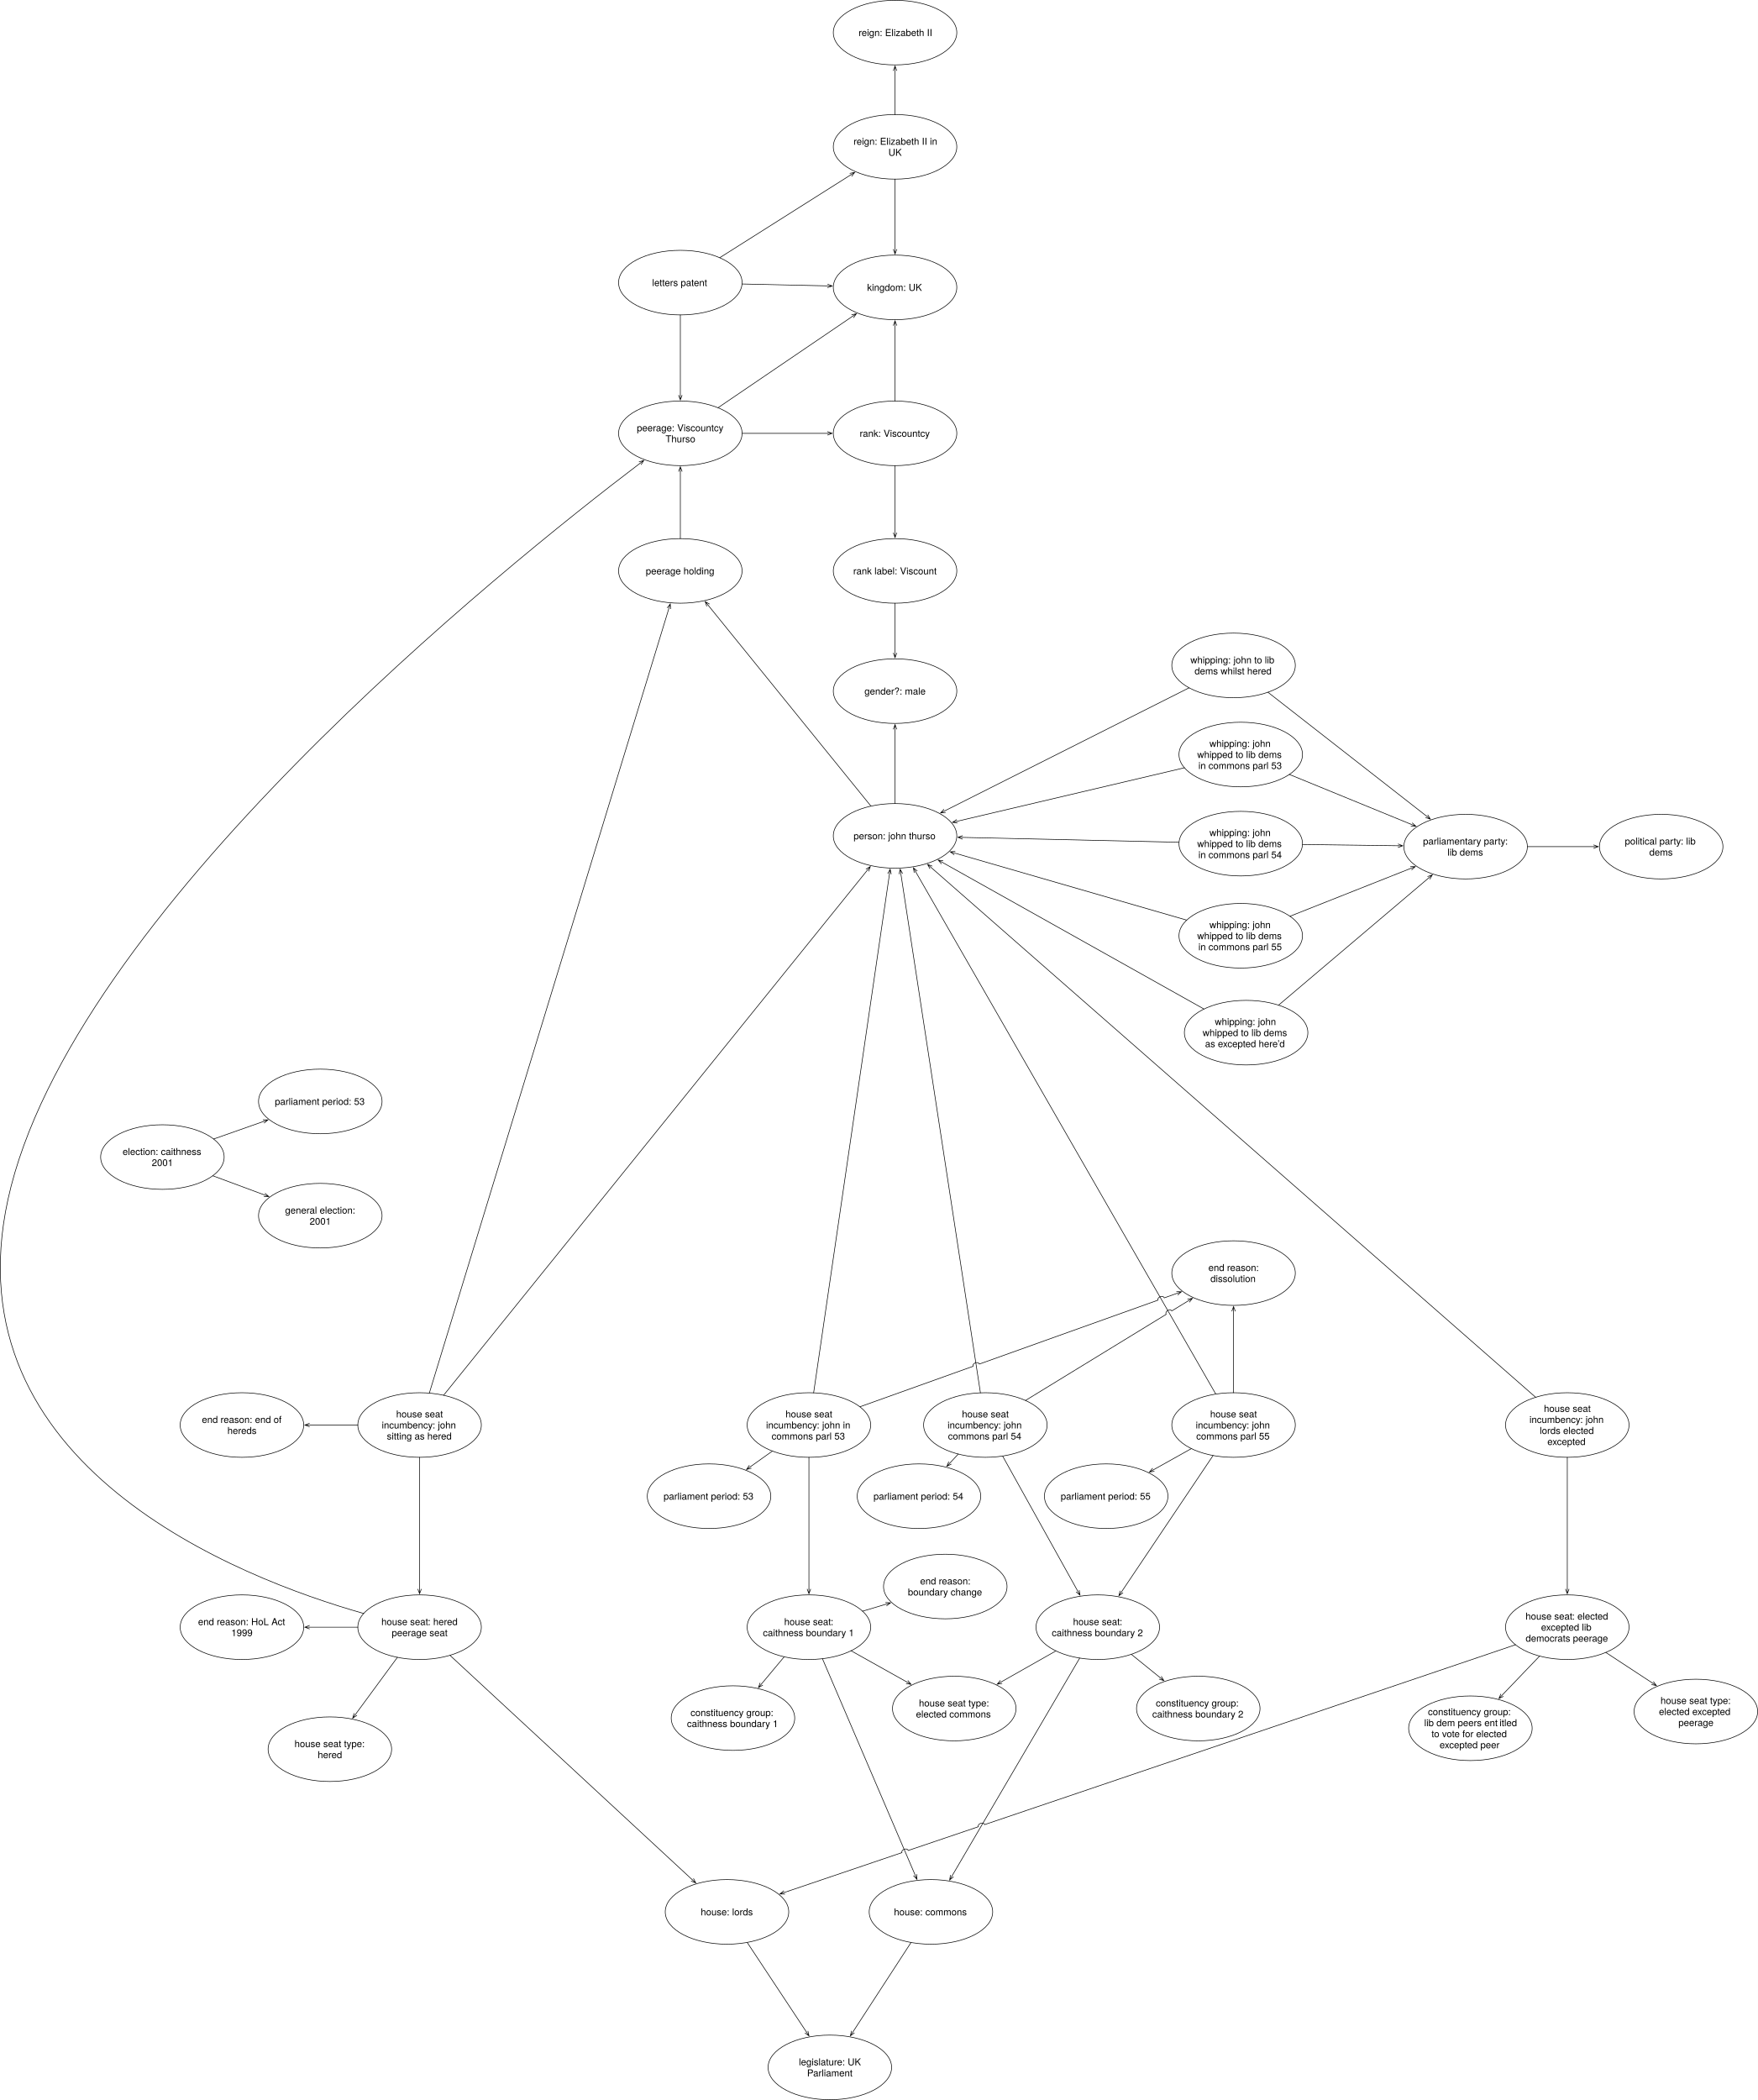
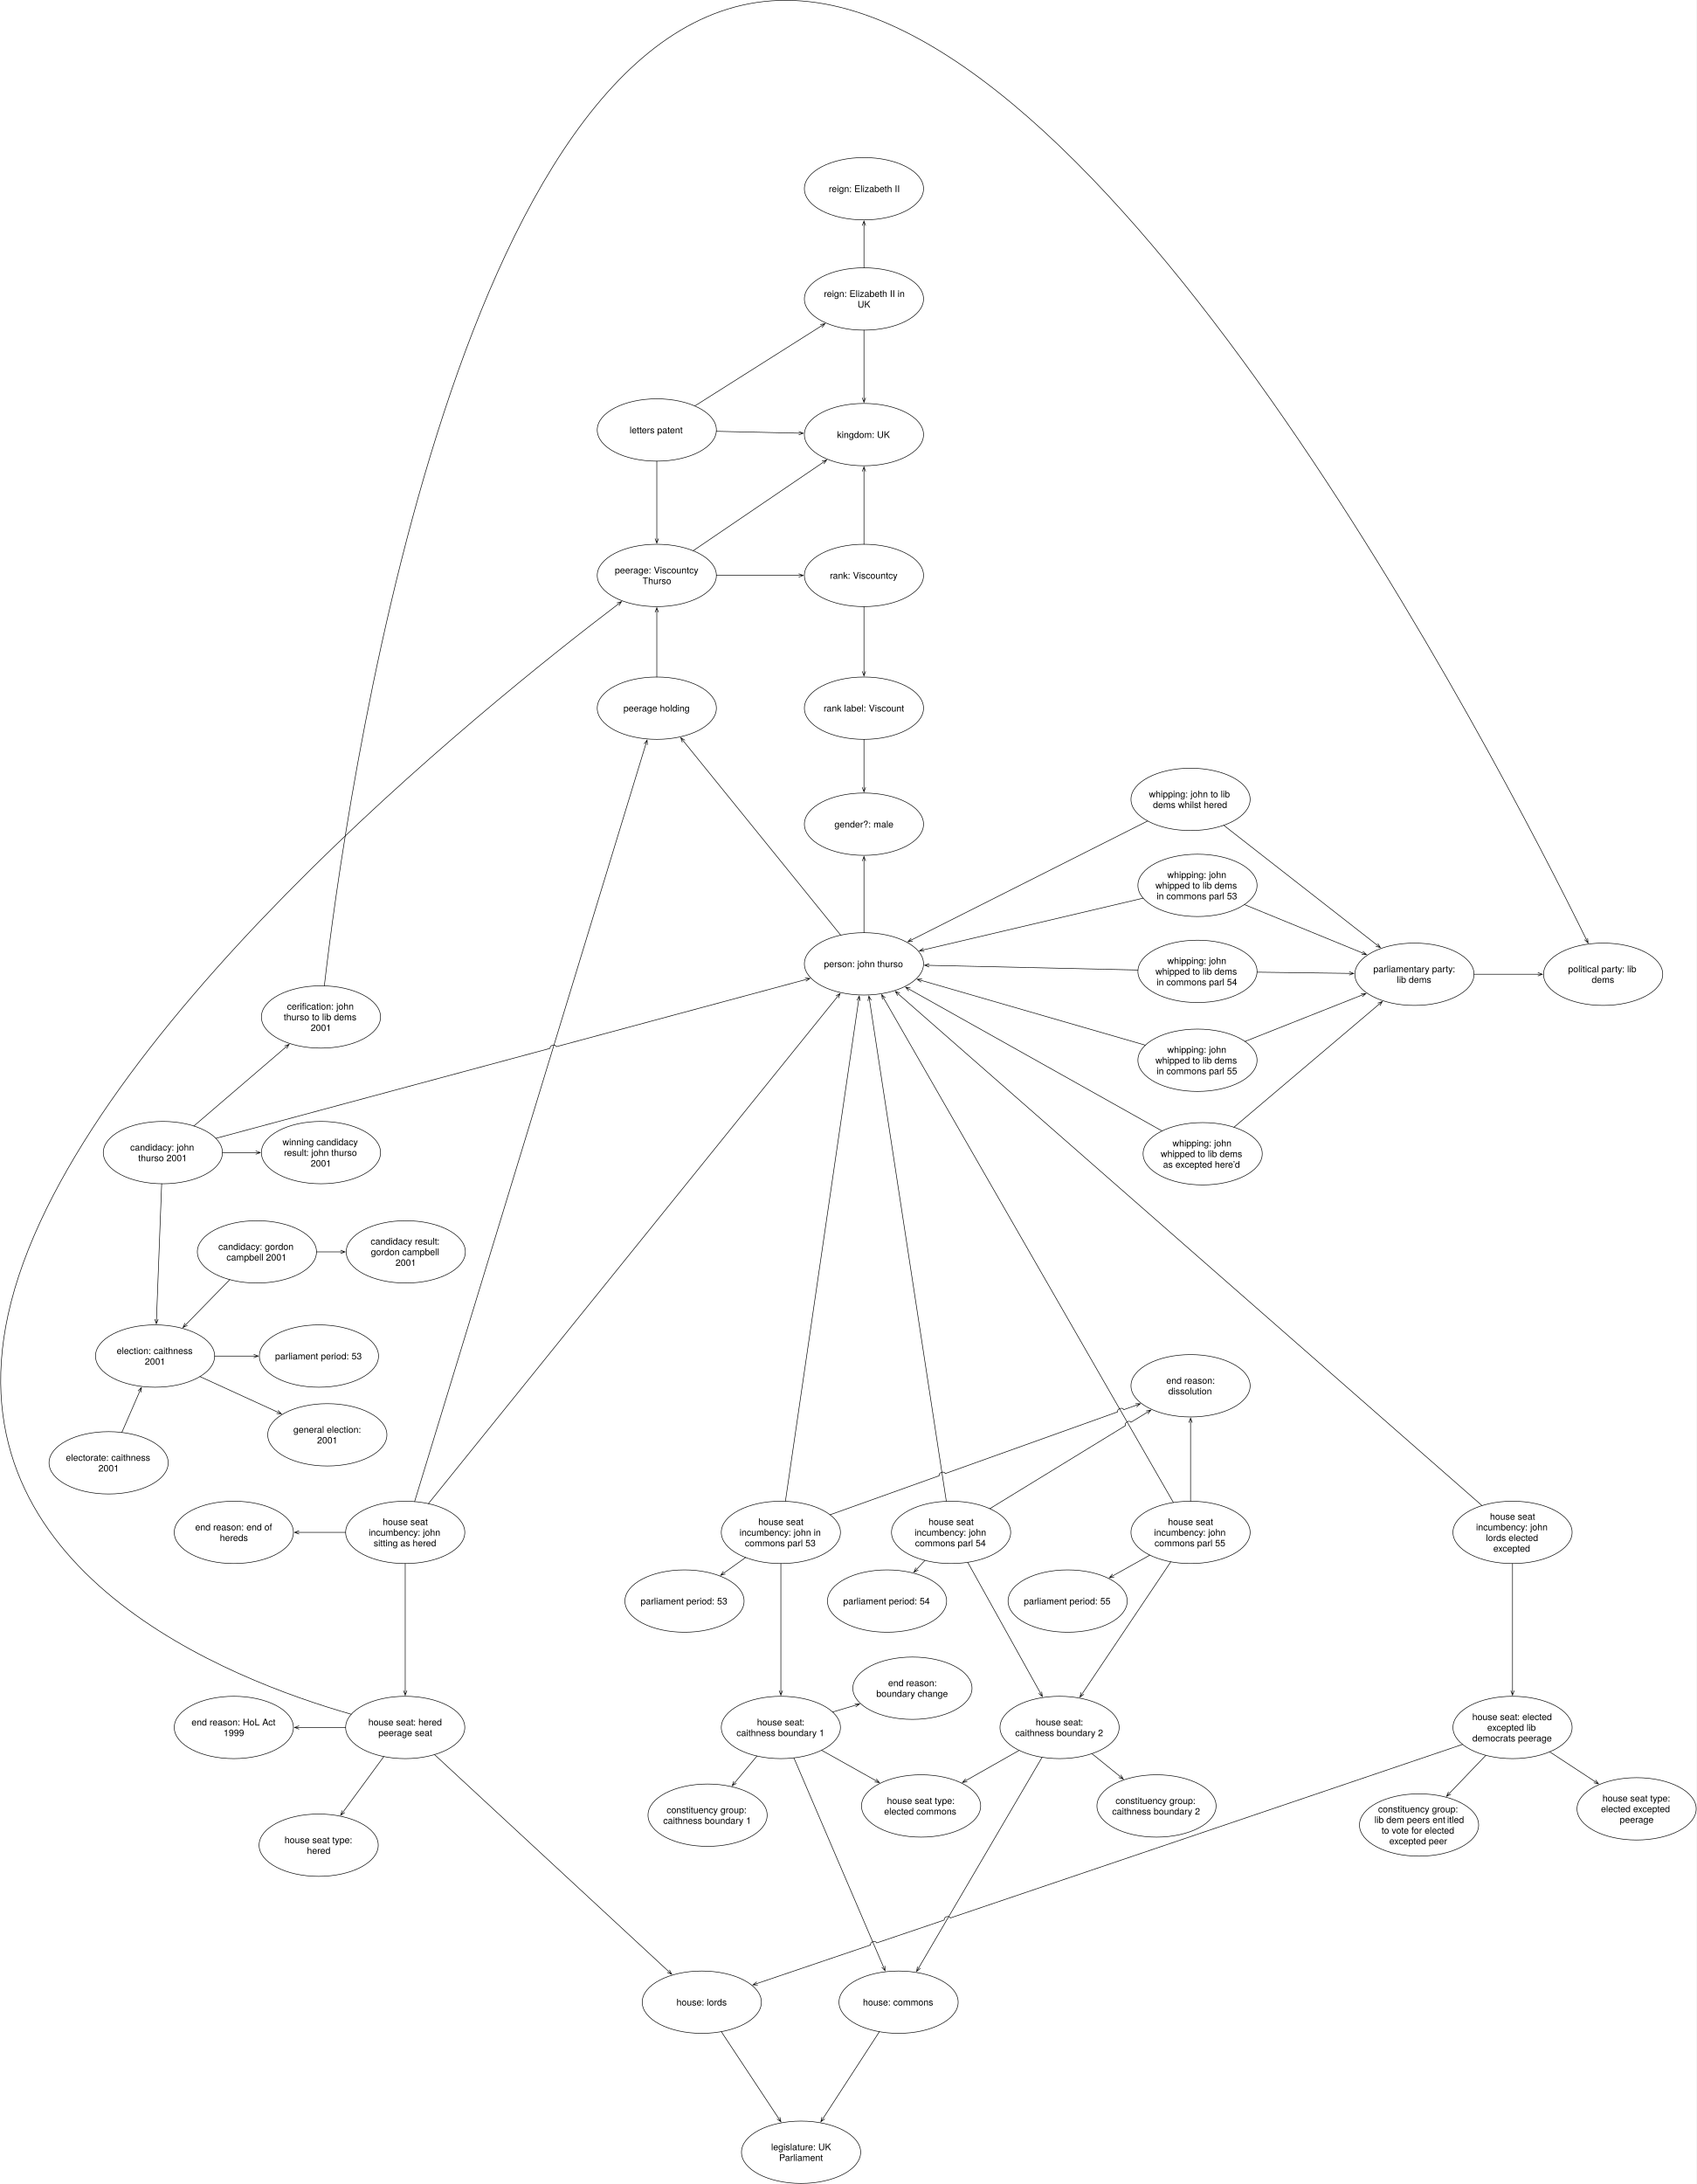
- <svg xmlns="http://www.w3.org/2000/svg" version="1.1" viewBox="-578.29 -2101.5 2939.29 3511" width="2939.29" height="3511">
+ <svg xmlns="http://www.w3.org/2000/svg" version="1.1" viewBox="-579 -2374 2940 3784" width="2940" height="3784">
  <defs>
    <font-face font-family="Helvetica Neue" font-size="16" panose-1="2 0 5 3 0 0 0 2 0 4" units-per-em="1000" underline-position="-100" underline-thickness="50" slope="0" x-height="517" cap-height="714" ascent="951.996" descent="-212.997" font-weight="400">
      <font-face-src>
        <font-face-name name="HelveticaNeue" />
      </font-face-src>
    </font-face>
    <marker orient="auto" overflow="visible" markerUnits="strokeWidth" id="StickArrow_Marker" stroke-linejoin="miter" stroke-miterlimit="10" viewBox="-9 -4 10 8" markerWidth="10" markerHeight="8" color="black">
      <g>
        <path d="M -8 0 L 0 0 M 0 3 L -8 0 L 0 -3" fill="none" stroke="currentColor" stroke-width="1" />
      </g>
    </marker>
  </defs>
  <g id="Canvas_1" stroke="none" fill-opacity="1" stroke-opacity="1" stroke-dasharray="none" fill="none">
-     <rect fill="white" x="-578.29" y="-2101.5" width="2939.29" height="3511" />
+     <rect fill="white" x="-579" y="-2374" width="2940" height="3784" />
    <g id="Canvas_1_Layer_1">
      <g id="Graphic_2">
        <ellipse cx="918.25" cy="-704" rx="103.25" ry="54" fill="white" />
        <ellipse cx="918.25" cy="-704" rx="103.25" ry="54" stroke="black" stroke-linecap="round" stroke-linejoin="round" stroke-width="1" />
        <text transform="translate(840.65 -713.224)" fill="black">
          <tspan font-family="Helvetica Neue" font-size="16" font-weight="400" fill="black" x="8.248" y="15">person: john thurso</tspan>
        </text>
      </g>
      <g id="Graphic_3">
        <ellipse cx="809.249" cy="1355" rx="103.25" ry="54" fill="white" />
        <ellipse cx="809.249" cy="1355" rx="103.25" ry="54" stroke="black" stroke-linecap="round" stroke-linejoin="round" stroke-width="1" />
        <text transform="translate(731.6488 1336.552)" fill="black">
          <tspan font-family="Helvetica Neue" font-size="16" font-weight="400" fill="black" x="25.744" y="15">legislature: UK </tspan>
          <tspan font-family="Helvetica Neue" font-size="16" font-weight="400" fill="black" x="39.52" y="33.448">Parliament</tspan>
        </text>
      </g>
      <g id="Graphic_4">
        <ellipse cx="978.249" cy="1095" rx="103.25" ry="54" fill="white" />
        <ellipse cx="978.249" cy="1095" rx="103.25" ry="54" stroke="black" stroke-linecap="round" stroke-linejoin="round" stroke-width="1" />
        <text transform="translate(900.6488 1085.776)" fill="black">
          <tspan font-family="Helvetica Neue" font-size="16" font-weight="400" fill="black" x="15.792" y="15">house: commons</tspan>
        </text>
      </g>
      <g id="Graphic_5">
        <ellipse cx="637.249" cy="1095" rx="103.25" ry="54" fill="white" />
        <ellipse cx="637.249" cy="1095" rx="103.25" ry="54" stroke="black" stroke-linecap="round" stroke-linejoin="round" stroke-width="1" />
        <text transform="translate(559.6488 1085.776)" fill="black">
          <tspan font-family="Helvetica Neue" font-size="16" font-weight="400" fill="black" x="33.736" y="15">house: lords</tspan>
        </text>
      </g>
      <g id="Line_6">
        <line x1="770.019" y1="1295.7" x2="671.016" y2="1146.043" marker-start="url(#StickArrow_Marker)" stroke="black" stroke-linecap="round" stroke-linejoin="round" stroke-width="1" />
      </g>
      <g id="Line_7">
        <line x1="847.884" y1="1295.562" x2="945.009" y2="1146.138" marker-start="url(#StickArrow_Marker)" stroke="black" stroke-linecap="round" stroke-linejoin="round" stroke-width="1" />
      </g>
      <g id="Graphic_8">
        <ellipse cx="-26.749" cy="823" rx="103.25" ry="54" fill="white" />
        <ellipse cx="-26.749" cy="823" rx="103.25" ry="54" stroke="black" stroke-linecap="round" stroke-linejoin="round" stroke-width="1" />
        <text transform="translate(-104.3488 804.552)" fill="black">
          <tspan font-family="Helvetica Neue" font-size="16" font-weight="400" fill="black" x="18.472" y="15">house seat type: </tspan>
          <tspan font-family="Helvetica Neue" font-size="16" font-weight="400" fill="black" x="57.296" y="33.448">hered</tspan>
        </text>
      </g>
      <g id="Graphic_9">
        <ellipse cx="123.25" cy="619" rx="103.25" ry="54" fill="white" />
        <ellipse cx="123.25" cy="619" rx="103.25" ry="54" stroke="black" stroke-linecap="round" stroke-linejoin="round" stroke-width="1" />
        <text transform="translate(45.65 600.552)" fill="black">
          <tspan font-family="Helvetica Neue" font-size="16" font-weight="400" fill="black" x="13.728" y="15">house seat: hered </tspan>
          <tspan font-family="Helvetica Neue" font-size="16" font-weight="400" fill="black" x="31.08" y="33.448">peerage seat</tspan>
        </text>
      </g>
      <g id="Line_10">
        <path d="M 491.805 -1326.899 C 265.12 -1154.802 -460.98 -572.197 -564.999 -96 C -662.221 349.081 -180.02 536.475 29.718 596.095" marker-start="url(#StickArrow_Marker)" stroke="black" stroke-linecap="round" stroke-linejoin="round" stroke-width="1" />
      </g>
      <g id="Line_11">
        <line x1="579.199" y1="1041.242" x2="174.036" y2="666.032" marker-start="url(#StickArrow_Marker)" stroke="black" stroke-linecap="round" stroke-linejoin="round" stroke-width="1" />
      </g>
      <g id="Graphic_12">
        <ellipse cx="123.25" cy="281" rx="103.25" ry="54" fill="white" />
        <ellipse cx="123.25" cy="281" rx="103.25" ry="54" stroke="black" stroke-linecap="round" stroke-linejoin="round" stroke-width="1" />
        <text transform="translate(45.65 253.328)" fill="black">
          <tspan font-family="Helvetica Neue" font-size="16" font-weight="400" fill="black" x="38.48" y="15">house seat </tspan>
          <tspan font-family="Helvetica Neue" font-size="16" font-weight="400" fill="black" x="14.312" y="33.448">incumbency: john </tspan>
          <tspan font-family="Helvetica Neue" font-size="16" font-weight="400" fill="black" x="22.92" y="51.896">sitting as hered</tspan>
        </text>
      </g>
      <g id="Line_13">
        <line x1="871.869" y1="-646.534" x2="163.414" y2="231.238" marker-start="url(#StickArrow_Marker)" stroke="black" stroke-linecap="round" stroke-linejoin="round" stroke-width="1" />
      </g>
      <g id="Line_14">
        <line x1="123.25" y1="555.1" x2="123.25" y2="335" marker-start="url(#StickArrow_Marker)" stroke="black" stroke-linecap="round" stroke-linejoin="round" stroke-width="1" />
      </g>
      <g id="Graphic_15">
        <ellipse cx="-173.75" cy="281" rx="103.25" ry="54" fill="white" />
        <ellipse cx="-173.75" cy="281" rx="103.25" ry="54" stroke="black" stroke-linecap="round" stroke-linejoin="round" stroke-width="1" />
        <text transform="translate(-251.35 262.552)" fill="black">
          <tspan font-family="Helvetica Neue" font-size="16" font-weight="400" fill="black" x="10.616" y="15">end reason: end of </tspan>
          <tspan font-family="Helvetica Neue" font-size="16" font-weight="400" fill="black" x="53.296" y="33.448">hereds</tspan>
        </text>
      </g>
      <g id="Line_16">
        <line x1="-60.6" y1="281" x2="20" y2="281" marker-start="url(#StickArrow_Marker)" stroke="black" stroke-linecap="round" stroke-linejoin="round" stroke-width="1" />
      </g>
      <g id="Graphic_17">
        <ellipse cx="2199.249" cy="-686" rx="103.25" ry="54" fill="white" />
        <ellipse cx="2199.249" cy="-686" rx="103.25" ry="54" stroke="black" stroke-linecap="round" stroke-linejoin="round" stroke-width="1" />
        <text transform="translate(2121.649 -704.448)" fill="black">
          <tspan font-family="Helvetica Neue" font-size="16" font-weight="400" fill="black" x="16.856" y="15">political party: lib </tspan>
          <tspan font-family="Helvetica Neue" font-size="16" font-weight="400" fill="black" x="57.736" y="33.448">dems</tspan>
        </text>
      </g>
      <g id="Graphic_18">
        <ellipse cx="1872.249" cy="-686" rx="103.25" ry="54" fill="white" />
        <ellipse cx="1872.249" cy="-686" rx="103.25" ry="54" stroke="black" stroke-linecap="round" stroke-linejoin="round" stroke-width="1" />
        <text transform="translate(1794.649 -704.448)" fill="black">
          <tspan font-family="Helvetica Neue" font-size="16" font-weight="400" fill="black" x="6.328" y="15">parliamentary party: </tspan>
          <tspan font-family="Helvetica Neue" font-size="16" font-weight="400" fill="black" x="47.216" y="33.448">lib dems</tspan>
        </text>
      </g>
      <g id="Graphic_19">
        <ellipse cx="1484.249" cy="-989" rx="103.25" ry="54" fill="white" />
        <ellipse cx="1484.249" cy="-989" rx="103.25" ry="54" stroke="black" stroke-linecap="round" stroke-linejoin="round" stroke-width="1" />
        <text transform="translate(1406.649 -1007.448)" fill="black">
          <tspan font-family="Helvetica Neue" font-size="16" font-weight="400" fill="black" x="5.44" y="15">whipping: john to lib </tspan>
          <tspan font-family="Helvetica Neue" font-size="16" font-weight="400" fill="black" x="12.4" y="33.448">dems whilst hered</tspan>
        </text>
      </g>
      <g id="Line_20">
        <line x1="1806.981" y1="-736.969" x2="1541.714" y2="-944.124" marker-start="url(#StickArrow_Marker)" stroke="black" stroke-linecap="round" stroke-linejoin="round" stroke-width="1" />
      </g>
      <g id="Line_21">
        <line x1="2086.099" y1="-686" x2="1975.499" y2="-686" marker-start="url(#StickArrow_Marker)" stroke="black" stroke-linecap="round" stroke-linejoin="round" stroke-width="1" />
      </g>
      <g id="Line_22">
        <line x1="1001.472" y1="-745.905" x2="1409.869" y2="-951.547" marker-start="url(#StickArrow_Marker)" stroke="black" stroke-linecap="round" stroke-linejoin="round" stroke-width="1" />
      </g>
      <g id="Graphic_23">
        <ellipse cx="1017.249" cy="755" rx="103.25" ry="54" fill="white" />
        <ellipse cx="1017.249" cy="755" rx="103.25" ry="54" stroke="black" stroke-linecap="round" stroke-linejoin="round" stroke-width="1" />
        <text transform="translate(939.6488 736.552)" fill="black">
          <tspan font-family="Helvetica Neue" font-size="16" font-weight="400" fill="black" x="18.472" y="15">house seat type: </tspan>
          <tspan font-family="Helvetica Neue" font-size="16" font-weight="400" fill="black" x="13.576" y="33.448">elected commons</tspan>
        </text>
      </g>
      <g id="Graphic_24">
        <ellipse cx="647.249" cy="771" rx="103.25" ry="54" fill="white" />
        <ellipse cx="647.249" cy="771" rx="103.25" ry="54" stroke="black" stroke-linecap="round" stroke-linejoin="round" stroke-width="1" />
        <text transform="translate(569.6488 752.552)" fill="black">
          <tspan font-family="Helvetica Neue" font-size="16" font-weight="400" fill="black" x="6.616" y="15">constituency group:</tspan>
          <tspan font-family="Helvetica Neue" font-size="16" font-weight="400" fill="black" x=".688" y="33.448">caithness boundary 1</tspan>
        </text>
      </g>
      <g id="Graphic_25">
        <ellipse cx="1425.249" cy="755" rx="103.25" ry="54" fill="white" />
        <ellipse cx="1425.249" cy="755" rx="103.25" ry="54" stroke="black" stroke-linecap="round" stroke-linejoin="round" stroke-width="1" />
        <text transform="translate(1347.649 736.552)" fill="black">
          <tspan font-family="Helvetica Neue" font-size="16" font-weight="400" fill="black" x="6.616" y="15">constituency group:</tspan>
          <tspan font-family="Helvetica Neue" font-size="16" font-weight="400" fill="black" x=".688" y="33.448">caithness boundary 2</tspan>
        </text>
      </g>
      <g id="Graphic_26">
        <ellipse cx="774.249" cy="619" rx="103.25" ry="54" fill="white" />
        <ellipse cx="774.249" cy="619" rx="103.25" ry="54" stroke="black" stroke-linecap="round" stroke-linejoin="round" stroke-width="1" />
        <text transform="translate(696.6488 600.552)" fill="black">
          <tspan font-family="Helvetica Neue" font-size="16" font-weight="400" fill="black" x="36.256" y="15">house seat: </tspan>
          <tspan font-family="Helvetica Neue" font-size="16" font-weight="400" fill="black" x=".688" y="33.448">caithness boundary 1</tspan>
        </text>
      </g>
      <g id="Graphic_27">
        <ellipse cx="1257.249" cy="619" rx="103.25" ry="54" fill="white" />
        <ellipse cx="1257.249" cy="619" rx="103.25" ry="54" stroke="black" stroke-linecap="round" stroke-linejoin="round" stroke-width="1" />
        <text transform="translate(1179.649 600.552)" fill="black">
          <tspan font-family="Helvetica Neue" font-size="16" font-weight="400" fill="black" x="36.256" y="15">house seat: </tspan>
          <tspan font-family="Helvetica Neue" font-size="16" font-weight="400" fill="black" x=".688" y="33.448">caithness boundary 2</tspan>
        </text>
      </g>
      <g id="Line_28">
        <line x1="1095.89" y1="710.437" x2="1187.221" y2="658.683" marker-start="url(#StickArrow_Marker)" stroke="black" stroke-linecap="round" stroke-linejoin="round" stroke-width="1" />
      </g>
      <g id="Line_29">
        <line x1="938.113" y1="710.71" x2="844.745" y2="658.455" marker-start="url(#StickArrow_Marker)" stroke="black" stroke-linecap="round" stroke-linejoin="round" stroke-width="1" />
      </g>
      <g id="Line_30">
        <line x1="1361.513" y1="703.404" x2="1313.29" y2="664.367" marker-start="url(#StickArrow_Marker)" stroke="black" stroke-linecap="round" stroke-linejoin="round" stroke-width="1" />
      </g>
      <g id="Line_31">
        <line x1="951.764" y1="1033.201" x2="796.834" y2="671.699" marker-start="url(#StickArrow_Marker)" stroke="black" stroke-linecap="round" stroke-linejoin="round" stroke-width="1" />
      </g>
      <g id="Line_32">
        <line x1="694.951" y1="713.908" x2="732.894" y2="668.495" marker-start="url(#StickArrow_Marker)" stroke="black" stroke-linecap="round" stroke-linejoin="round" stroke-width="1" />
      </g>
      <g id="Line_33">
        <line x1="1013.522" y1="1034.82" x2="1226.982" y2="670.639" marker-start="url(#StickArrow_Marker)" stroke="black" stroke-linecap="round" stroke-linejoin="round" stroke-width="1" />
      </g>
      <g id="Graphic_34">
        <ellipse cx="607.249" cy="400" rx="103.25" ry="54" fill="white" />
        <ellipse cx="607.249" cy="400" rx="103.25" ry="54" stroke="black" stroke-linecap="round" stroke-linejoin="round" stroke-width="1" />
        <text transform="translate(529.6488 390.776)" fill="black">
          <tspan font-family="Helvetica Neue" font-size="16" font-weight="400" fill="black" x="1.576" y="15">parliament period: 53</tspan>
        </text>
      </g>
      <g id="Graphic_35">
        <ellipse cx="958.249" cy="400" rx="103.25" ry="54" fill="white" />
        <ellipse cx="958.249" cy="400" rx="103.25" ry="54" stroke="black" stroke-linecap="round" stroke-linejoin="round" stroke-width="1" />
        <text transform="translate(880.6488 390.776)" fill="black">
          <tspan font-family="Helvetica Neue" font-size="16" font-weight="400" fill="black" x="1.576" y="15">parliament period: 54</tspan>
        </text>
      </g>
      <g id="Graphic_36">
        <ellipse cx="1271.249" cy="400" rx="103.25" ry="54" fill="white" />
        <ellipse cx="1271.249" cy="400" rx="103.25" ry="54" stroke="black" stroke-linecap="round" stroke-linejoin="round" stroke-width="1" />
        <text transform="translate(1193.649 390.776)" fill="black">
          <tspan font-family="Helvetica Neue" font-size="16" font-weight="400" fill="black" x="1.576" y="15">parliament period: 55</tspan>
        </text>
      </g>
      <g id="Graphic_37">
        <ellipse cx="774.249" cy="281" rx="103.25" ry="54" fill="white" />
        <ellipse cx="774.249" cy="281" rx="103.25" ry="54" stroke="black" stroke-linecap="round" stroke-linejoin="round" stroke-width="1" />
        <text transform="translate(696.6488 253.328)" fill="black">
          <tspan font-family="Helvetica Neue" font-size="16" font-weight="400" fill="black" x="38.48" y="15">house seat </tspan>
          <tspan font-family="Helvetica Neue" font-size="16" font-weight="400" fill="black" x="5.864" y="33.448">incumbency: john in </tspan>
          <tspan font-family="Helvetica Neue" font-size="16" font-weight="400" fill="black" x="15.2" y="51.896">commons parl 53</tspan>
        </text>
      </g>
      <g id="Line_38">
        <line x1="908.946" y1="-640.36" x2="782.12" y2="227.156" marker-start="url(#StickArrow_Marker)" stroke="black" stroke-linecap="round" stroke-linejoin="round" stroke-width="1" />
      </g>
      <g id="Line_39">
        <line x1="774.249" y1="555.1" x2="774.249" y2="335" marker-start="url(#StickArrow_Marker)" stroke="black" stroke-linecap="round" stroke-linejoin="round" stroke-width="1" />
      </g>
      <g id="Graphic_40">
        <ellipse cx="1069.249" cy="281" rx="103.25" ry="54" fill="white" />
        <ellipse cx="1069.249" cy="281" rx="103.25" ry="54" stroke="black" stroke-linecap="round" stroke-linejoin="round" stroke-width="1" />
        <text transform="translate(991.6488 253.328)" fill="black">
          <tspan font-family="Helvetica Neue" font-size="16" font-weight="400" fill="black" x="38.48" y="15">house seat </tspan>
          <tspan font-family="Helvetica Neue" font-size="16" font-weight="400" fill="black" x="14.312" y="33.448">incumbency: john </tspan>
          <tspan font-family="Helvetica Neue" font-size="16" font-weight="400" fill="black" x="15.2" y="51.896">commons parl 54</tspan>
        </text>
      </g>
      <g id="Line_41">
        <line x1="676.412" y1="350.716" x2="713.148" y2="324.539" marker-start="url(#StickArrow_Marker)" stroke="black" stroke-linecap="round" stroke-linejoin="round" stroke-width="1" />
      </g>
      <g id="Line_42">
        <line x1="928.002" y1="-640.386" x2="1060.997" y2="227.172" marker-start="url(#StickArrow_Marker)" stroke="black" stroke-linecap="round" stroke-linejoin="round" stroke-width="1" />
      </g>
      <g id="Line_43">
        <line x1="1223.591" y1="558.488" x2="1098.094" y2="332.86" marker-start="url(#StickArrow_Marker)" stroke="black" stroke-linecap="round" stroke-linejoin="round" stroke-width="1" />
      </g>
      <g id="Line_44">
        <line x1="1010.284" y1="344.215" x2="1023.966" y2="329.546" marker-start="url(#StickArrow_Marker)" stroke="black" stroke-linecap="round" stroke-linejoin="round" stroke-width="1" />
      </g>
      <g id="Graphic_45">
        <ellipse cx="1484.249" cy="281" rx="103.25" ry="54" fill="white" />
        <ellipse cx="1484.249" cy="281" rx="103.25" ry="54" stroke="black" stroke-linecap="round" stroke-linejoin="round" stroke-width="1" />
        <text transform="translate(1406.649 253.328)" fill="black">
          <tspan font-family="Helvetica Neue" font-size="16" font-weight="400" fill="black" x="38.48" y="15">house seat </tspan>
          <tspan font-family="Helvetica Neue" font-size="16" font-weight="400" fill="black" x="14.312" y="33.448">incumbency: john </tspan>
          <tspan font-family="Helvetica Neue" font-size="16" font-weight="400" fill="black" x="15.2" y="51.896">commons parl 55</tspan>
        </text>
      </g>
      <g id="Line_46">
        <line x1="952.905" y1="-643.691" x2="1454.527" y2="229.275" marker-start="url(#StickArrow_Marker)" stroke="black" stroke-linecap="round" stroke-linejoin="round" stroke-width="1" />
      </g>
      <g id="Line_47">
        <line x1="1296.993" y1="559.821" x2="1450.024" y2="331.96" marker-start="url(#StickArrow_Marker)" stroke="black" stroke-linecap="round" stroke-linejoin="round" stroke-width="1" />
      </g>
      <g id="Line_48">
        <line x1="1350.454" y1="355.749" x2="1413.686" y2="320.422" marker-start="url(#StickArrow_Marker)" stroke="black" stroke-linecap="round" stroke-linejoin="round" stroke-width="1" />
      </g>
      <g id="Graphic_49">
        <ellipse cx="1484.249" cy="27" rx="103.25" ry="54" fill="white" />
        <ellipse cx="1484.249" cy="27" rx="103.25" ry="54" stroke="black" stroke-linecap="round" stroke-linejoin="round" stroke-width="1" />
        <text transform="translate(1406.649 8.552002)" fill="black">
          <tspan font-family="Helvetica Neue" font-size="16" font-weight="400" fill="black" x="35.512" y="15">end reason: </tspan>
          <tspan font-family="Helvetica Neue" font-size="16" font-weight="400" fill="black" x="38.928" y="33.448">dissolution</tspan>
        </text>
      </g>
      <g id="Line_50">
        <line x1="1484.249" y1="90.9" x2="1484.249" y2="227" marker-start="url(#StickArrow_Marker)" stroke="black" stroke-linecap="round" stroke-linejoin="round" stroke-width="1" />
      </g>
      <g id="Line_51">
        <path d="M 1408.726 73.223 L 1380.962 90.216 C 1378.091 85.525 1368.709 91.268 1371.58 95.959 L 1136.327 239.945" marker-start="url(#StickArrow_Marker)" stroke="black" stroke-linecap="round" stroke-linejoin="round" stroke-width="1" />
      </g>
      <g id="Line_52">
        <path d="M 1389.692 60.827 L 1368.362 68.458 C 1366.509 63.28 1356.152 66.985 1358.004 72.163 L 1059.09 179.099 C 1057.237 173.92 1046.88 177.626 1048.733 182.804 L 859.484 250.507" marker-start="url(#StickArrow_Marker)" stroke="black" stroke-linecap="round" stroke-linejoin="round" stroke-width="1" />
      </g>
      <g id="Graphic_53">
        <ellipse cx="1496.249" cy="-840" rx="103.25" ry="54" fill="white" />
        <ellipse cx="1496.249" cy="-840" rx="103.25" ry="54" stroke="black" stroke-linecap="round" stroke-linejoin="round" stroke-width="1" />
        <text transform="translate(1418.649 -867.672)" fill="black">
          <tspan font-family="Helvetica Neue" font-size="16" font-weight="400" fill="black" x="25.296" y="15">whipping: john </tspan>
          <tspan font-family="Helvetica Neue" font-size="16" font-weight="400" fill="black" x="4.84" y="33.448">whipped to lib dems </tspan>
          <tspan font-family="Helvetica Neue" font-size="16" font-weight="400" fill="black" x="6.752" y="51.896">in commons parl 53</tspan>
        </text>
      </g>
      <g id="Line_54">
        <line x1="1022.072" y1="-728.429" x2="1402.064" y2="-817.839" marker-start="url(#StickArrow_Marker)" stroke="black" stroke-linecap="round" stroke-linejoin="round" stroke-width="1" />
      </g>
      <g id="Line_55">
        <line x1="1781.79" y1="-723.05" x2="1577.546" y2="-806.702" marker-start="url(#StickArrow_Marker)" stroke="black" stroke-linecap="round" stroke-linejoin="round" stroke-width="1" />
      </g>
      <g id="Graphic_56">
        <ellipse cx="1496.249" cy="-691" rx="103.25" ry="54" fill="white" />
        <ellipse cx="1496.249" cy="-691" rx="103.25" ry="54" stroke="black" stroke-linecap="round" stroke-linejoin="round" stroke-width="1" />
        <text transform="translate(1418.649 -718.672)" fill="black">
          <tspan font-family="Helvetica Neue" font-size="16" font-weight="400" fill="black" x="25.296" y="15">whipping: john </tspan>
          <tspan font-family="Helvetica Neue" font-size="16" font-weight="400" fill="black" x="4.84" y="33.448">whipped to lib dems </tspan>
          <tspan font-family="Helvetica Neue" font-size="16" font-weight="400" fill="black" x="6.752" y="51.896">in commons parl 54</tspan>
        </text>
      </g>
      <g id="Graphic_57">
        <ellipse cx="1496.249" cy="-537" rx="103.25" ry="54" fill="white" />
        <ellipse cx="1496.249" cy="-537" rx="103.25" ry="54" stroke="black" stroke-linecap="round" stroke-linejoin="round" stroke-width="1" />
        <text transform="translate(1418.649 -564.672)" fill="black">
          <tspan font-family="Helvetica Neue" font-size="16" font-weight="400" fill="black" x="25.296" y="15">whipping: john </tspan>
          <tspan font-family="Helvetica Neue" font-size="16" font-weight="400" fill="black" x="4.84" y="33.448">whipped to lib dems </tspan>
          <tspan font-family="Helvetica Neue" font-size="16" font-weight="400" fill="black" x="6.752" y="51.896">in commons parl 55</tspan>
        </text>
      </g>
      <g id="Line_58">
        <line x1="1759.133" y1="-687.504" x2="1599.466" y2="-689.627" marker-start="url(#StickArrow_Marker)" stroke="black" stroke-linecap="round" stroke-linejoin="round" stroke-width="1" />
      </g>
      <g id="Line_59">
        <line x1="1031.303" y1="-701.457" x2="1393.093" y2="-693.32" marker-start="url(#StickArrow_Marker)" stroke="black" stroke-linecap="round" stroke-linejoin="round" stroke-width="1" />
      </g>
      <g id="Line_60">
        <line x1="1018.16" y1="-675.133" x2="1405.85" y2="-563.119" marker-start="url(#StickArrow_Marker)" stroke="black" stroke-linecap="round" stroke-linejoin="round" stroke-width="1" />
      </g>
      <g id="Line_61">
        <line x1="1780.74" y1="-649.737" x2="1578.554" y2="-569.615" marker-start="url(#StickArrow_Marker)" stroke="black" stroke-linecap="round" stroke-linejoin="round" stroke-width="1" />
      </g>
      <g id="Graphic_62">
        <ellipse cx="2042.25" cy="619" rx="103.25" ry="54" fill="white" />
        <ellipse cx="2042.25" cy="619" rx="103.25" ry="54" stroke="black" stroke-linecap="round" stroke-linejoin="round" stroke-width="1" />
        <text transform="translate(1964.65 591.328)" fill="black">
          <tspan font-family="Helvetica Neue" font-size="16" font-weight="400" fill="black" x="7.808" y="15">house seat: elected </tspan>
          <tspan font-family="Helvetica Neue" font-size="16" font-weight="400" fill="black" x="33.744" y="33.448">excepted lib </tspan>
          <tspan font-family="Helvetica Neue" font-size="16" font-weight="400" fill="black" x="7.96" y="51.896">democrats peerage</tspan>
        </text>
      </g>
      <g id="Graphic_63">
        <ellipse cx="2257.25" cy="760" rx="103.25" ry="54" fill="white" />
        <ellipse cx="2257.25" cy="760" rx="103.25" ry="54" stroke="black" stroke-linecap="round" stroke-linejoin="round" stroke-width="1" />
        <text transform="translate(2179.65 732.328)" fill="black">
          <tspan font-family="Helvetica Neue" font-size="16" font-weight="400" fill="black" x="18.472" y="15">house seat type: </tspan>
          <tspan font-family="Helvetica Neue" font-size="16" font-weight="400" fill="black" x="15.816" y="33.448">elected excepted </tspan>
          <tspan font-family="Helvetica Neue" font-size="16" font-weight="400" fill="black" x="48.416" y="51.896">peerage</tspan>
        </text>
      </g>
      <g id="Line_64">
        <line x1="2184.59" y1="712.348" x2="2106.632" y2="661.222" marker-start="url(#StickArrow_Marker)" stroke="black" stroke-linecap="round" stroke-linejoin="round" stroke-width="1" />
      </g>
      <g id="Line_65">
        <path d="M 733.3 1062.459 L 929.805 995.885 C 928.04 990.676 938.459 987.146 940.224 992.355 L 1057.532 952.612 C 1055.768 947.403 1066.186 943.873 1067.951 949.083 L 1955.575 648.365" marker-start="url(#StickArrow_Marker)" stroke="black" stroke-linecap="round" stroke-linejoin="round" stroke-width="1" />
      </g>
      <g id="Graphic_66">
        <ellipse cx="2042.25" cy="281" rx="103.25" ry="54" fill="white" />
        <ellipse cx="2042.25" cy="281" rx="103.25" ry="54" stroke="black" stroke-linecap="round" stroke-linejoin="round" stroke-width="1" />
        <text transform="translate(1964.65 244.104)" fill="black">
          <tspan font-family="Helvetica Neue" font-size="16" font-weight="400" fill="black" x="38.48" y="15">house seat </tspan>
          <tspan font-family="Helvetica Neue" font-size="16" font-weight="400" fill="black" x="14.312" y="33.448">incumbency: john </tspan>
          <tspan font-family="Helvetica Neue" font-size="16" font-weight="400" fill="black" x="31.52" y="51.896">lords elected </tspan>
          <tspan font-family="Helvetica Neue" font-size="16" font-weight="400" fill="black" x="44.264" y="70.344">excepted</tspan>
        </text>
      </g>
      <g id="Line_67">
        <line x1="978.621" y1="-651.094" x2="1989.324" y2="234.619" marker-start="url(#StickArrow_Marker)" stroke="black" stroke-linecap="round" stroke-linejoin="round" stroke-width="1" />
      </g>
      <g id="Line_68">
        <line x1="2042.25" y1="555.1" x2="2042.25" y2="335" marker-start="url(#StickArrow_Marker)" stroke="black" stroke-linecap="round" stroke-linejoin="round" stroke-width="1" />
      </g>
      <g id="Graphic_69">
        <ellipse cx="1880.25" cy="788" rx="103.25" ry="54" fill="white" />
        <ellipse cx="1880.25" cy="788" rx="103.25" ry="54" stroke="black" stroke-linecap="round" stroke-linejoin="round" stroke-width="1" />
        <text transform="translate(1802.65 751.104)" fill="black">
          <tspan font-family="Helvetica Neue" font-size="16" font-weight="400" fill="black" x="6.616" y="15">constituency group:</tspan>
          <tspan font-family="Helvetica Neue" font-size="16" font-weight="400" fill="black" x=".392" y="33.448">lib dem peers ent</tspan>
          <tspan font-family="Helvetica Neue" font-size="16" font-weight="400" fill="black" y="33.448">itled </tspan>
          <tspan font-family="Helvetica Neue" font-size="16" font-weight="400" fill="black" x="12.56" y="51.896">to vote for elected </tspan>
          <tspan font-family="Helvetica Neue" font-size="16" font-weight="400" fill="black" x="26.04" y="70.344">excepted peer</tspan>
        </text>
      </g>
      <g id="Line_70">
        <line x1="1933.387" y1="732.567" x2="1995.964" y2="667.286" marker-start="url(#StickArrow_Marker)" stroke="black" stroke-linecap="round" stroke-linejoin="round" stroke-width="1" />
      </g>
      <g id="Graphic_71">
        <ellipse cx="-173.75" cy="619" rx="103.25" ry="54" fill="white" />
        <ellipse cx="-173.75" cy="619" rx="103.25" ry="54" stroke="black" stroke-linecap="round" stroke-linejoin="round" stroke-width="1" />
        <text transform="translate(-251.35 600.552)" fill="black">
          <tspan font-family="Helvetica Neue" font-size="16" font-weight="400" fill="black" x="4.248" y="15">end reason: HoL Act </tspan>
          <tspan font-family="Helvetica Neue" font-size="16" font-weight="400" fill="black" x="59.808" y="33.448">1999</tspan>
        </text>
      </g>
      <g id="Line_72">
        <line x1="-60.6" y1="619" x2="20" y2="619" marker-start="url(#StickArrow_Marker)" stroke="black" stroke-linecap="round" stroke-linejoin="round" stroke-width="1" />
      </g>
      <g id="Graphic_73">
        <ellipse cx="1002.25" cy="551" rx="103.25" ry="54" fill="white" />
        <ellipse cx="1002.25" cy="551" rx="103.25" ry="54" stroke="black" stroke-linecap="round" stroke-linejoin="round" stroke-width="1" />
        <text transform="translate(924.65 532.552)" fill="black">
          <tspan font-family="Helvetica Neue" font-size="16" font-weight="400" fill="black" x="35.512" y="15">end reason: </tspan>
          <tspan font-family="Helvetica Neue" font-size="16" font-weight="400" fill="black" x="15.064" y="33.448">boundary change</tspan>
        </text>
      </g>
      <g id="Line_74">
        <line x1="903.049" y1="580.586" x2="863.963" y2="592.243" marker-start="url(#StickArrow_Marker)" stroke="black" stroke-linecap="round" stroke-linejoin="round" stroke-width="1" />
      </g>
      <g id="Graphic_75">
        <ellipse cx="1505.25" cy="-375" rx="103.25" ry="54" fill="white" />
        <ellipse cx="1505.25" cy="-375" rx="103.25" ry="54" stroke="black" stroke-linecap="round" stroke-linejoin="round" stroke-width="1" />
        <text transform="translate(1427.65 -402.672)" fill="black">
          <tspan font-family="Helvetica Neue" font-size="16" font-weight="400" fill="black" x="25.296" y="15">whipping: john </tspan>
          <tspan font-family="Helvetica Neue" font-size="16" font-weight="400" fill="black" x="4.84" y="33.448">whipped to lib dems  </tspan>
          <tspan font-family="Helvetica Neue" font-size="16" font-weight="400" fill="black" x="8.992" y="51.896">as excepted here’d</tspan>
        </text>
      </g>
      <g id="Line_77">
        <line x1="997.328" y1="-659.678" x2="1434.808" y2="-414.481" marker-start="url(#StickArrow_Marker)" stroke="black" stroke-linecap="round" stroke-linejoin="round" stroke-width="1" />
      </g>
      <g id="Line_78">
        <line x1="1810.457" y1="-633.636" x2="1559.489" y2="-420.963" marker-start="url(#StickArrow_Marker)" stroke="black" stroke-linecap="round" stroke-linejoin="round" stroke-width="1" />
      </g>
      <g id="Graphic_79">
        <ellipse cx="559.25" cy="-1147" rx="103.25" ry="54" fill="white" />
        <ellipse cx="559.25" cy="-1147" rx="103.25" ry="54" stroke="black" stroke-linecap="round" stroke-linejoin="round" stroke-width="1" />
        <text transform="translate(481.65 -1156.224)" fill="black">
          <tspan font-family="Helvetica Neue" font-size="16" font-weight="400" fill="black" x="19.816" y="15">peerage holding</tspan>
        </text>
      </g>
      <g id="Graphic_80">
        <ellipse cx="559.25" cy="-1377" rx="103.25" ry="54" fill="white" />
        <ellipse cx="559.25" cy="-1377" rx="103.25" ry="54" stroke="black" stroke-linecap="round" stroke-linejoin="round" stroke-width="1" />
        <text transform="translate(481.65 -1395.448)" fill="black">
          <tspan font-family="Helvetica Neue" font-size="16" font-weight="400" fill="black" x="4.848" y="15">peerage: Viscountcy </tspan>
          <tspan font-family="Helvetica Neue" font-size="16" font-weight="400" fill="black" x="52.856" y="33.448">Thurso</tspan>
        </text>
      </g>
      <g id="Line_81">
        <line x1="605.785" y1="-1089.577" x2="877.948" y2="-753.732" marker-start="url(#StickArrow_Marker)" stroke="black" stroke-linecap="round" stroke-linejoin="round" stroke-width="1" />
      </g>
      <g id="Line_82">
        <line x1="559.25" y1="-1313.1" x2="559.25" y2="-1201" marker-start="url(#StickArrow_Marker)" stroke="black" stroke-linecap="round" stroke-linejoin="round" stroke-width="1" />
      </g>
      <g id="Graphic_83">
        <ellipse cx="918.25" cy="-1377" rx="103.25" ry="54" fill="white" />
        <ellipse cx="918.25" cy="-1377" rx="103.25" ry="54" stroke="black" stroke-linecap="round" stroke-linejoin="round" stroke-width="1" />
        <text transform="translate(840.65 -1386.224)" fill="black">
          <tspan font-family="Helvetica Neue" font-size="16" font-weight="400" fill="black" x="18.472" y="15">rank: Viscountcy</tspan>
        </text>
      </g>
      <g id="Line_84">
        <line x1="805.1" y1="-1377" x2="662.5" y2="-1377" marker-start="url(#StickArrow_Marker)" stroke="black" stroke-linecap="round" stroke-linejoin="round" stroke-width="1" />
      </g>
      <g id="Graphic_86">
        <ellipse cx="918.25" cy="-1147" rx="103.25" ry="54" fill="white" />
        <ellipse cx="918.25" cy="-1147" rx="103.25" ry="54" stroke="black" stroke-linecap="round" stroke-linejoin="round" stroke-width="1" />
        <text transform="translate(840.65 -1156.224)" fill="black">
          <tspan font-family="Helvetica Neue" font-size="16" font-weight="400" fill="black" x="7.656" y="15">rank label: Viscount</tspan>
        </text>
      </g>
      <g id="Line_87">
        <line x1="918.25" y1="-1210.9" x2="918.25" y2="-1323" marker-start="url(#StickArrow_Marker)" stroke="black" stroke-linecap="round" stroke-linejoin="round" stroke-width="1" />
      </g>
      <g id="Graphic_88">
        <ellipse cx="918.25" cy="-946" rx="103.25" ry="54" fill="white" />
        <ellipse cx="918.25" cy="-946" rx="103.25" ry="54" stroke="black" stroke-linecap="round" stroke-linejoin="round" stroke-width="1" />
        <text transform="translate(840.65 -955.224)" fill="black">
          <tspan font-family="Helvetica Neue" font-size="16" font-weight="400" fill="black" x="26.472" y="15">gender?: male</tspan>
        </text>
      </g>
      <g id="Line_89">
        <line x1="918.25" y1="-1009.9" x2="918.25" y2="-1093" marker-start="url(#StickArrow_Marker)" stroke="black" stroke-linecap="round" stroke-linejoin="round" stroke-width="1" />
      </g>
      <g id="Line_90">
        <line x1="918.25" y1="-882.1" x2="918.25" y2="-758" marker-start="url(#StickArrow_Marker)" stroke="black" stroke-linecap="round" stroke-linejoin="round" stroke-width="1" />
      </g>
      <g id="Line_91">
        <line x1="16.185" y1="764.61" x2="86.181" y2="669.414" marker-start="url(#StickArrow_Marker)" stroke="black" stroke-linecap="round" stroke-linejoin="round" stroke-width="1" />
      </g>
      <g id="Line_92">
        <line x1="540.077" y1="-1084.203" x2="139.532" y2="227.672" marker-start="url(#StickArrow_Marker)" stroke="black" stroke-linecap="round" stroke-linejoin="round" stroke-width="1" />
      </g>
      <g id="Graphic_93">
        <ellipse cx="918.25" cy="-1621" rx="103.25" ry="54" fill="white" />
        <ellipse cx="918.25" cy="-1621" rx="103.25" ry="54" stroke="black" stroke-linecap="round" stroke-linejoin="round" stroke-width="1" />
        <text transform="translate(840.65 -1630.224)" fill="black">
          <tspan font-family="Helvetica Neue" font-size="16" font-weight="400" fill="black" x="30.912" y="15">kingdom: UK</tspan>
        </text>
      </g>
      <g id="Graphic_94">
        <ellipse cx="918.25" cy="-1856" rx="103.25" ry="54" fill="white" />
        <ellipse cx="918.25" cy="-1856" rx="103.25" ry="54" stroke="black" stroke-linecap="round" stroke-linejoin="round" stroke-width="1" />
        <text transform="translate(840.65 -1874.448)" fill="black">
          <tspan font-family="Helvetica Neue" font-size="16" font-weight="400" fill="black" x="8.12" y="15">reign: Elizabeth II in </tspan>
          <tspan font-family="Helvetica Neue" font-size="16" font-weight="400" fill="black" x="66.488" y="33.448">UK</tspan>
        </text>
      </g>
      <g id="Graphic_95">
        <ellipse cx="918.25" cy="-2047" rx="103.25" ry="54" fill="white" />
        <ellipse cx="918.25" cy="-2047" rx="103.25" ry="54" stroke="black" stroke-linecap="round" stroke-linejoin="round" stroke-width="1" />
        <text transform="translate(840.65 -2056.224)" fill="black">
          <tspan font-family="Helvetica Neue" font-size="16" font-weight="400" fill="black" x="16.568" y="15">reign: Elizabeth II</tspan>
        </text>
      </g>
      <g id="Line_96">
        <line x1="918.25" y1="-1684.9" x2="918.25" y2="-1802" marker-start="url(#StickArrow_Marker)" stroke="black" stroke-linecap="round" stroke-linejoin="round" stroke-width="1" />
      </g>
      <g id="Line_97">
        <line x1="918.25" y1="-1983.1" x2="918.25" y2="-1910" marker-start="url(#StickArrow_Marker)" stroke="black" stroke-linecap="round" stroke-linejoin="round" stroke-width="1" />
      </g>
      <g id="Graphic_98">
        <ellipse cx="559.25" cy="-1629" rx="103.25" ry="54" fill="white" />
        <ellipse cx="559.25" cy="-1629" rx="103.25" ry="54" stroke="black" stroke-linecap="round" stroke-linejoin="round" stroke-width="1" />
        <text transform="translate(481.65 -1638.224)" fill="black">
          <tspan font-family="Helvetica Neue" font-size="16" font-weight="400" fill="black" x="30.48" y="15">letters patent</tspan>
        </text>
      </g>
      <g id="Line_99">
        <line x1="559.25" y1="-1440.9" x2="559.25" y2="-1575" marker-start="url(#StickArrow_Marker)" stroke="black" stroke-linecap="round" stroke-linejoin="round" stroke-width="1" />
      </g>
      <g id="Line_100">
        <line x1="844.071" y1="-1809.096" x2="625.062" y2="-1670.613" marker-start="url(#StickArrow_Marker)" stroke="black" stroke-linecap="round" stroke-linejoin="round" stroke-width="1" />
      </g>
      <g id="Line_101">
        <line x1="805.195" y1="-1623.519" x2="662.407" y2="-1626.701" marker-start="url(#StickArrow_Marker)" stroke="black" stroke-linecap="round" stroke-linejoin="round" stroke-width="1" />
      </g>
      <g id="Line_102">
        <line x1="847.089" y1="-1572.634" x2="622.223" y2="-1419.801" marker-start="url(#StickArrow_Marker)" stroke="black" stroke-linecap="round" stroke-linejoin="round" stroke-width="1" />
      </g>
      <g id="Line_103">
        <line x1="918.25" y1="-1557.1" x2="918.25" y2="-1431" marker-start="url(#StickArrow_Marker)" stroke="black" stroke-linecap="round" stroke-linejoin="round" stroke-width="1" />
      </g>
      <g id="Graphic_104">
-         <ellipse cx="-42.75" cy="-69" rx="103.25" ry="54" fill="white" />
-         <ellipse cx="-42.75" cy="-69" rx="103.25" ry="54" stroke="black" stroke-linecap="round" stroke-linejoin="round" stroke-width="1" />
-         <text transform="translate(-120.35 -87.448)" fill="black">
+         <ellipse cx="-11.75" cy="112" rx="103.25" ry="54" fill="white" />
+         <ellipse cx="-11.75" cy="112" rx="103.25" ry="54" stroke="black" stroke-linecap="round" stroke-linejoin="round" stroke-width="1" />
+         <text transform="translate(-89.35 93.552)" fill="black">
          <tspan font-family="Helvetica Neue" font-size="16" font-weight="400" fill="black" x="18.784" y="15">general election: </tspan>
          <tspan font-family="Helvetica Neue" font-size="16" font-weight="400" fill="black" x="59.808" y="33.448">2001</tspan>
        </text>
      </g>
      <g id="Graphic_105">
-         <ellipse cx="-42.75" cy="-260" rx="103.25" ry="54" fill="white" />
-         <ellipse cx="-42.75" cy="-260" rx="103.25" ry="54" stroke="black" stroke-linecap="round" stroke-linejoin="round" stroke-width="1" />
-         <text transform="translate(-120.35 -269.224)" fill="black">
+         <ellipse cx="-26.25" cy="-24.5" rx="103.25" ry="54" fill="white" />
+         <ellipse cx="-26.25" cy="-24.5" rx="103.25" ry="54" stroke="black" stroke-linecap="round" stroke-linejoin="round" stroke-width="1" />
+         <text transform="translate(-103.85 -33.724)" fill="black">
          <tspan font-family="Helvetica Neue" font-size="16" font-weight="400" fill="black" x="1.576" y="15">parliament period: 53</tspan>
        </text>
      </g>
      <g id="Graphic_106">
-         <ellipse cx="-306.75" cy="-167" rx="103.25" ry="54" fill="white" />
-         <ellipse cx="-306.75" cy="-167" rx="103.25" ry="54" stroke="black" stroke-linecap="round" stroke-linejoin="round" stroke-width="1" />
-         <text transform="translate(-384.35 -185.448)" fill="black">
+         <ellipse cx="-310.25" cy="-24.5" rx="103.25" ry="54" fill="white" />
+         <ellipse cx="-310.25" cy="-24.5" rx="103.25" ry="54" stroke="black" stroke-linecap="round" stroke-linejoin="round" stroke-width="1" />
+         <text transform="translate(-387.85 -42.948)" fill="black">
          <tspan font-family="Helvetica Neue" font-size="16" font-weight="400" fill="black" x="11.072" y="15">election: caithness </tspan>
          <tspan font-family="Helvetica Neue" font-size="16" font-weight="400" fill="black" x="59.808" y="33.448">2001</tspan>
        </text>
      </g>
      <g id="Line_107">
-         <line x1="-137.739" y1="-226.538" x2="-221.098" y2="-197.173" marker-start="url(#StickArrow_Marker)" stroke="black" stroke-linecap="round" stroke-linejoin="round" stroke-width="1" />
+         <line x1="-139.4" y1="-24.5" x2="-207" y2="-24.5" marker-start="url(#StickArrow_Marker)" stroke="black" stroke-linecap="round" stroke-linejoin="round" stroke-width="1" />
      </g>
      <g id="Line_108">
-         <line x1="-136.242" y1="-103.705" x2="-222.539" y2="-135.74" marker-start="url(#StickArrow_Marker)" stroke="black" stroke-linecap="round" stroke-linejoin="round" stroke-width="1" />
+         <line x1="-98.485" y1="72.337" x2="-232.518" y2="11.046" marker-start="url(#StickArrow_Marker)" stroke="black" stroke-linecap="round" stroke-linejoin="round" stroke-width="1" />
+       </g>
+       <g id="Graphic_109">
+         <ellipse cx="-22.75" cy="-612" rx="103.25" ry="54" fill="white" />
+         <ellipse cx="-22.75" cy="-612" rx="103.25" ry="54" stroke="black" stroke-linecap="round" stroke-linejoin="round" stroke-width="1" />
+         <text transform="translate(-100.35 -639.672)" fill="black">
+           <tspan font-family="Helvetica Neue" font-size="16" font-weight="400" fill="black" x="18.784" y="15">cerification: john </tspan>
+           <tspan font-family="Helvetica Neue" font-size="16" font-weight="400" fill="black" x="12.984" y="33.448">thurso to lib dems </tspan>
+           <tspan font-family="Helvetica Neue" font-size="16" font-weight="400" fill="black" x="59.808" y="51.896">2001</tspan>
+         </text>
+       </g>
+       <g id="Line_110">
+         <path d="M 2169.664 -747.262 C 2019.72 -1052.283 1328.966 -2391.817 771.077 -2373.237 C 207.902 -2354.482 17.043 -959.643 -16.925 -665.915" marker-start="url(#StickArrow_Marker)" stroke="black" stroke-linecap="round" stroke-linejoin="round" stroke-width="1" />
+       </g>
+       <g id="Graphic_111">
+         <ellipse cx="-22.75" cy="-377" rx="103.25" ry="54" fill="white" />
+         <ellipse cx="-22.75" cy="-377" rx="103.25" ry="54" stroke="black" stroke-linecap="round" stroke-linejoin="round" stroke-width="1" />
+         <text transform="translate(-100.35 -404.672)" fill="black">
+           <tspan font-family="Helvetica Neue" font-size="16" font-weight="400" fill="black" x="10.928" y="15">winning candidacy </tspan>
+           <tspan font-family="Helvetica Neue" font-size="16" font-weight="400" fill="black" x="13.432" y="33.448">result: john thurso </tspan>
+           <tspan font-family="Helvetica Neue" font-size="16" font-weight="400" fill="black" x="59.808" y="51.896">2001</tspan>
+         </text>
+       </g>
+       <g id="Graphic_112">
+         <ellipse cx="-296.75" cy="-377" rx="103.25" ry="54" fill="white" />
+         <ellipse cx="-296.75" cy="-377" rx="103.25" ry="54" stroke="black" stroke-linecap="round" stroke-linejoin="round" stroke-width="1" />
+         <text transform="translate(-374.35 -395.448)" fill="black">
+           <tspan font-family="Helvetica Neue" font-size="16" font-weight="400" fill="black" x="20.992" y="15">candidacy: john </tspan>
+           <tspan font-family="Helvetica Neue" font-size="16" font-weight="400" fill="black" x="34.912" y="33.448">thurso 2001</tspan>
+         </text>
+       </g>
+       <g id="Line_113">
+         <line x1="-307.803" y1="-88.382" x2="-298.818" y2="-323.011" marker-start="url(#StickArrow_Marker)" stroke="black" stroke-linecap="round" stroke-linejoin="round" stroke-width="1" />
+       </g>
+       <g id="Line_114">
+         <path d="M 816.858 -676.712 L 385.052 -560.497 C 383.623 -565.808 373.001 -562.95 374.43 -557.639 L -204.918 -401.715" marker-start="url(#StickArrow_Marker)" stroke="black" stroke-linecap="round" stroke-linejoin="round" stroke-width="1" />
+       </g>
+       <g id="Line_115">
+         <line x1="-84.033" y1="-559.44" x2="-242.982" y2="-423.115" marker-start="url(#StickArrow_Marker)" stroke="black" stroke-linecap="round" stroke-linejoin="round" stroke-width="1" />
+       </g>
+       <g id="Line_116">
+         <line x1="-135.9" y1="-377" x2="-193.5" y2="-377" marker-start="url(#StickArrow_Marker)" stroke="black" stroke-linecap="round" stroke-linejoin="round" stroke-width="1" />
+       </g>
+       <g id="Graphic_117">
+         <ellipse cx="-133.75" cy="-205" rx="103.25" ry="54" fill="white" />
+         <ellipse cx="-133.75" cy="-205" rx="103.25" ry="54" stroke="black" stroke-linecap="round" stroke-linejoin="round" stroke-width="1" />
+         <text transform="translate(-211.35 -223.448)" fill="black">
+           <tspan font-family="Helvetica Neue" font-size="16" font-weight="400" fill="black" x="10.768" y="15">candidacy: gordon </tspan>
+           <tspan font-family="Helvetica Neue" font-size="16" font-weight="400" fill="black" x="24.832" y="33.448">campbell 2001</tspan>
+         </text>
+       </g>
+       <g id="Line_118">
+         <line x1="-256.304" y1="-79.669" x2="-180.775" y2="-156.909" marker-start="url(#StickArrow_Marker)" stroke="black" stroke-linecap="round" stroke-linejoin="round" stroke-width="1" />
+       </g>
+       <g id="Graphic_120">
+         <ellipse cx="124.25" cy="-205" rx="103.25" ry="54" fill="white" />
+         <ellipse cx="124.25" cy="-205" rx="103.25" ry="54" stroke="black" stroke-linecap="round" stroke-linejoin="round" stroke-width="1" />
+         <text transform="translate(46.65 -232.672)" fill="black">
+           <tspan font-family="Helvetica Neue" font-size="16" font-weight="400" fill="black" x="16.696" y="15">candidacy result: </tspan>
+           <tspan font-family="Helvetica Neue" font-size="16" font-weight="400" fill="black" x="17.136" y="33.448">gordon campbell </tspan>
+           <tspan font-family="Helvetica Neue" font-size="16" font-weight="400" fill="black" x="59.808" y="51.896">2001</tspan>
+         </text>
+       </g>
+       <g id="Line_121">
+         <line x1="11.1" y1="-205" x2="-30.5" y2="-205" marker-start="url(#StickArrow_Marker)" stroke="black" stroke-linecap="round" stroke-linejoin="round" stroke-width="1" />
+       </g>
+       <g id="Graphic_122">
+         <ellipse cx="-390.75" cy="160.5" rx="103.25" ry="54" fill="white" />
+         <ellipse cx="-390.75" cy="160.5" rx="103.25" ry="54" stroke="black" stroke-linecap="round" stroke-linejoin="round" stroke-width="1" />
+         <text transform="translate(-468.35 142.052)" fill="black">
+           <tspan font-family="Helvetica Neue" font-size="16" font-weight="400" fill="black" x="3.52" y="15">electorate: caithness </tspan>
+           <tspan font-family="Helvetica Neue" font-size="16" font-weight="400" fill="black" x="59.808" y="33.448">2001</tspan>
+         </text>
+       </g>
+       <g id="Line_123">
+         <line x1="-337.115" y1="37.238" x2="-367.836" y2="107.839" marker-start="url(#StickArrow_Marker)" stroke="black" stroke-linecap="round" stroke-linejoin="round" stroke-width="1" />
      </g>
    </g>
  </g>
</svg>
